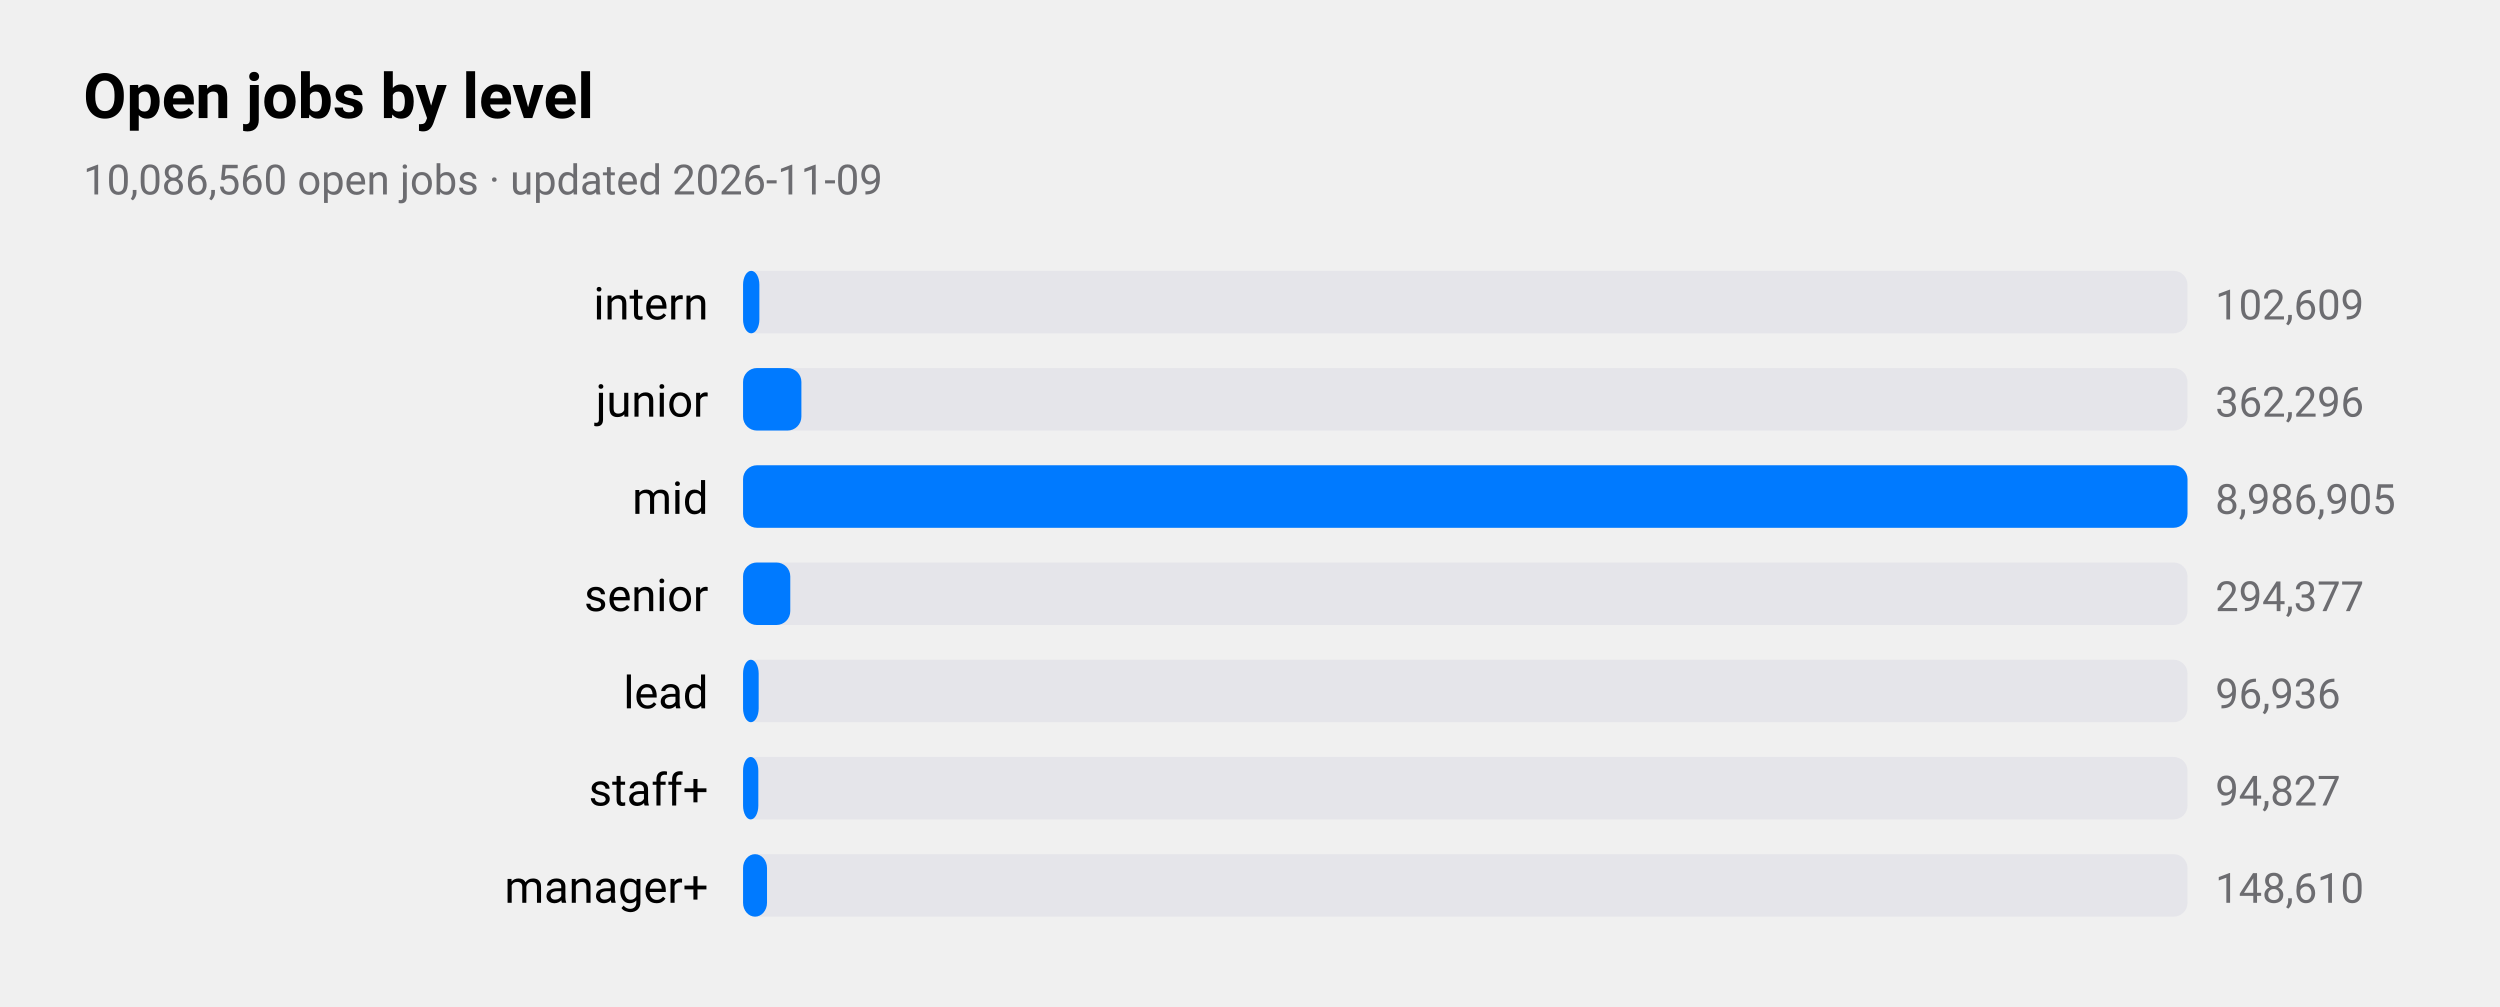
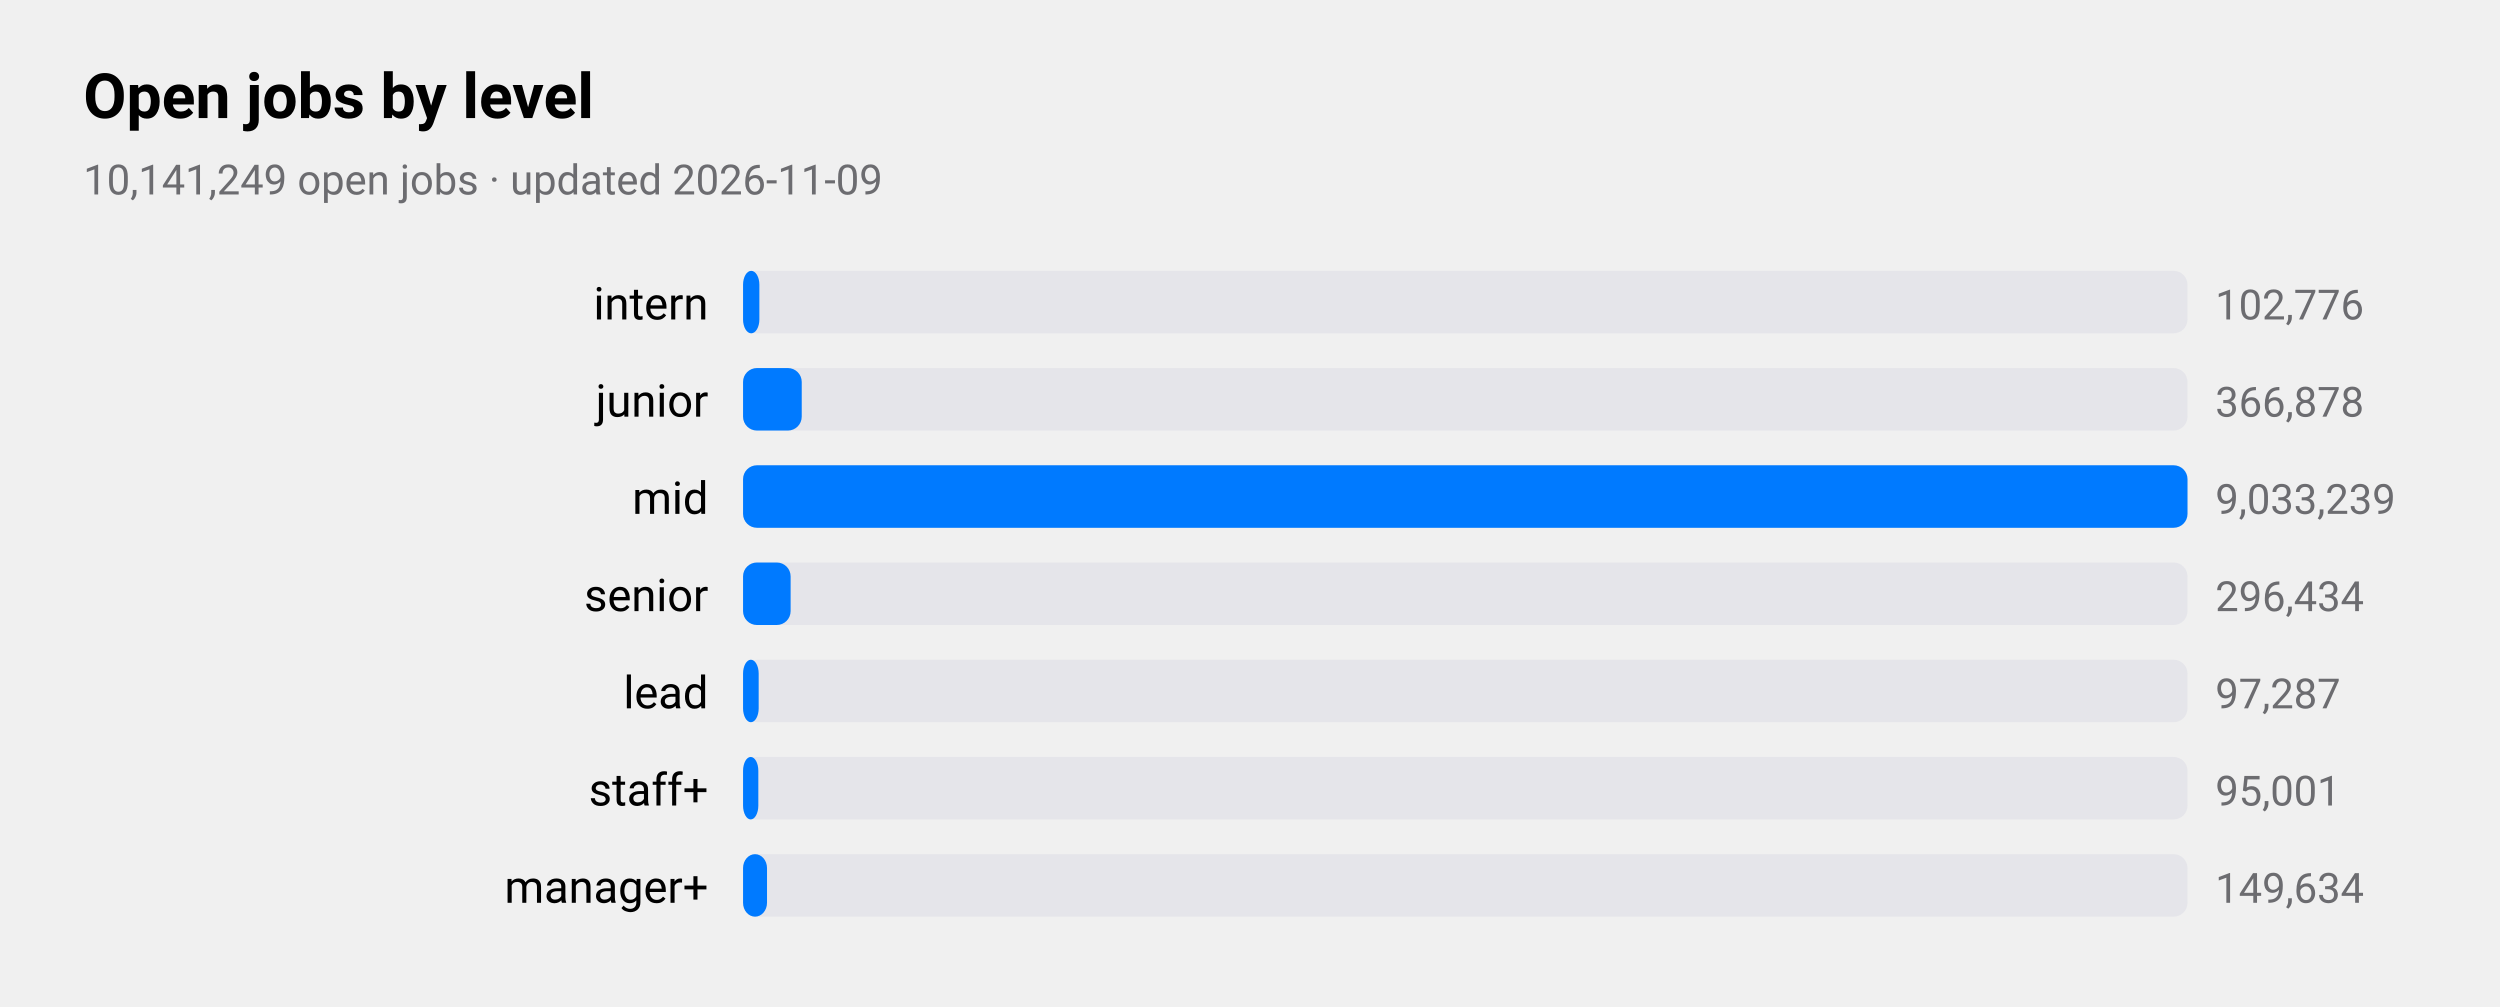
<svg xmlns="http://www.w3.org/2000/svg" viewBox="0 0 720 290" width="720" height="290" role="img" aria-label="Open jobs by level">
  <style>
text{font-family:-apple-system,BlinkMacSystemFont,"SF Pro Text","Helvetica Neue","Segoe UI",Roboto,sans-serif;fill:#000}
.sub,.val,.axis{fill:#6c6c70}.bar{fill:#007aff}.track{fill:#e5e5ea}.grid{stroke:#d1d1d6}
.l1{fill:none;stroke:#007aff;stroke-width:2.5}.d1{fill:#007aff}.l2{fill:none;stroke:#ff9500;stroke-width:2.5}.d2{fill:#ff9500}
.l3{fill:none;stroke:#34c759;stroke-width:2.5}.d3{fill:#34c759}.l4{fill:none;stroke:#af52de;stroke-width:2.5}.d4{fill:#af52de}
.l5{fill:none;stroke:#ff3b30;stroke-width:2.5}.d5{fill:#ff3b30}.l6{fill:none;stroke:#00b8d4;stroke-width:2.5}.d6{fill:#00b8d4}
@media(prefers-color-scheme:dark){text{fill:#fff}.sub,.val,.axis{fill:#98989d}.bar{fill:#0a84ff}.track{fill:#2c2c2e}.grid{stroke:#38383a}
.l1{stroke:#0a84ff}.d1{fill:#0a84ff}.l2{stroke:#ff9f0a}.d2{fill:#ff9f0a}
.l3{stroke:#30d158}.d3{fill:#30d158}.l4{stroke:#bf5af2}.d4{fill:#bf5af2}.l5{stroke:#ff453a}.d5{fill:#ff453a}.l6{stroke:#40cbe0}.d6{fill:#40cbe0}}
</style>
  <text x="24" y="34" font-size="18" font-weight="600">Open jobs by level</text>
-   <text class="sub" x="24" y="56" font-size="12">10,086,560 open jobs · updated 2026-11-09</text>
+   <text class="sub" x="24" y="56" font-size="12">10,141,249 open jobs · updated 2026-11-09</text>
  <text x="204" y="92" font-size="13" text-anchor="end">intern</text>
  <rect class="track" x="214" y="78" width="416" height="18" rx="4" />
  <rect class="bar" x="214" y="78" width="4.7" height="18" rx="4" />
-   <text class="val" x="638" y="92" font-size="12">102,609</text>
+   <text class="val" x="638" y="92" font-size="12">102,776</text>
  <text x="204" y="120" font-size="13" text-anchor="end">junior</text>
  <rect class="track" x="214" y="106" width="416" height="18" rx="4" />
-   <rect class="bar" x="214" y="106" width="16.8" height="18" rx="4" />
-   <text class="val" x="638" y="120" font-size="12">362,296</text>
+   <rect class="bar" x="214" y="106" width="16.9" height="18" rx="4" />
+   <text class="val" x="638" y="120" font-size="12">366,878</text>
  <text x="204" y="148" font-size="13" text-anchor="end">mid</text>
  <rect class="track" x="214" y="134" width="416" height="18" rx="4" />
  <rect class="bar" x="214" y="134" width="416.0" height="18" rx="4" />
-   <text class="val" x="638" y="148" font-size="12">8,986,905</text>
+   <text class="val" x="638" y="148" font-size="12">9,033,239</text>
  <text x="204" y="176" font-size="13" text-anchor="end">senior</text>
  <rect class="track" x="214" y="162" width="416" height="18" rx="4" />
-   <rect class="bar" x="214" y="162" width="13.6" height="18" rx="4" />
-   <text class="val" x="638" y="176" font-size="12">294,377</text>
+   <rect class="bar" x="214" y="162" width="13.7" height="18" rx="4" />
+   <text class="val" x="638" y="176" font-size="12">296,434</text>
  <text x="204" y="204" font-size="13" text-anchor="end">lead</text>
  <rect class="track" x="214" y="190" width="416" height="18" rx="4" />
  <rect class="bar" x="214" y="190" width="4.5" height="18" rx="4" />
-   <text class="val" x="638" y="204" font-size="12">96,936</text>
+   <text class="val" x="638" y="204" font-size="12">97,287</text>
  <text x="204" y="232" font-size="13" text-anchor="end">staff+</text>
  <rect class="track" x="214" y="218" width="416" height="18" rx="4" />
  <rect class="bar" x="214" y="218" width="4.4" height="18" rx="4" />
-   <text class="val" x="638" y="232" font-size="12">94,827</text>
+   <text class="val" x="638" y="232" font-size="12">95,001</text>
  <text x="204" y="260" font-size="13" text-anchor="end">manager+</text>
  <rect class="track" x="214" y="246" width="416" height="18" rx="4" />
  <rect class="bar" x="214" y="246" width="6.9" height="18" rx="4" />
-   <text class="val" x="638" y="260" font-size="12">148,610</text>
+   <text class="val" x="638" y="260" font-size="12">149,634</text>
</svg>
